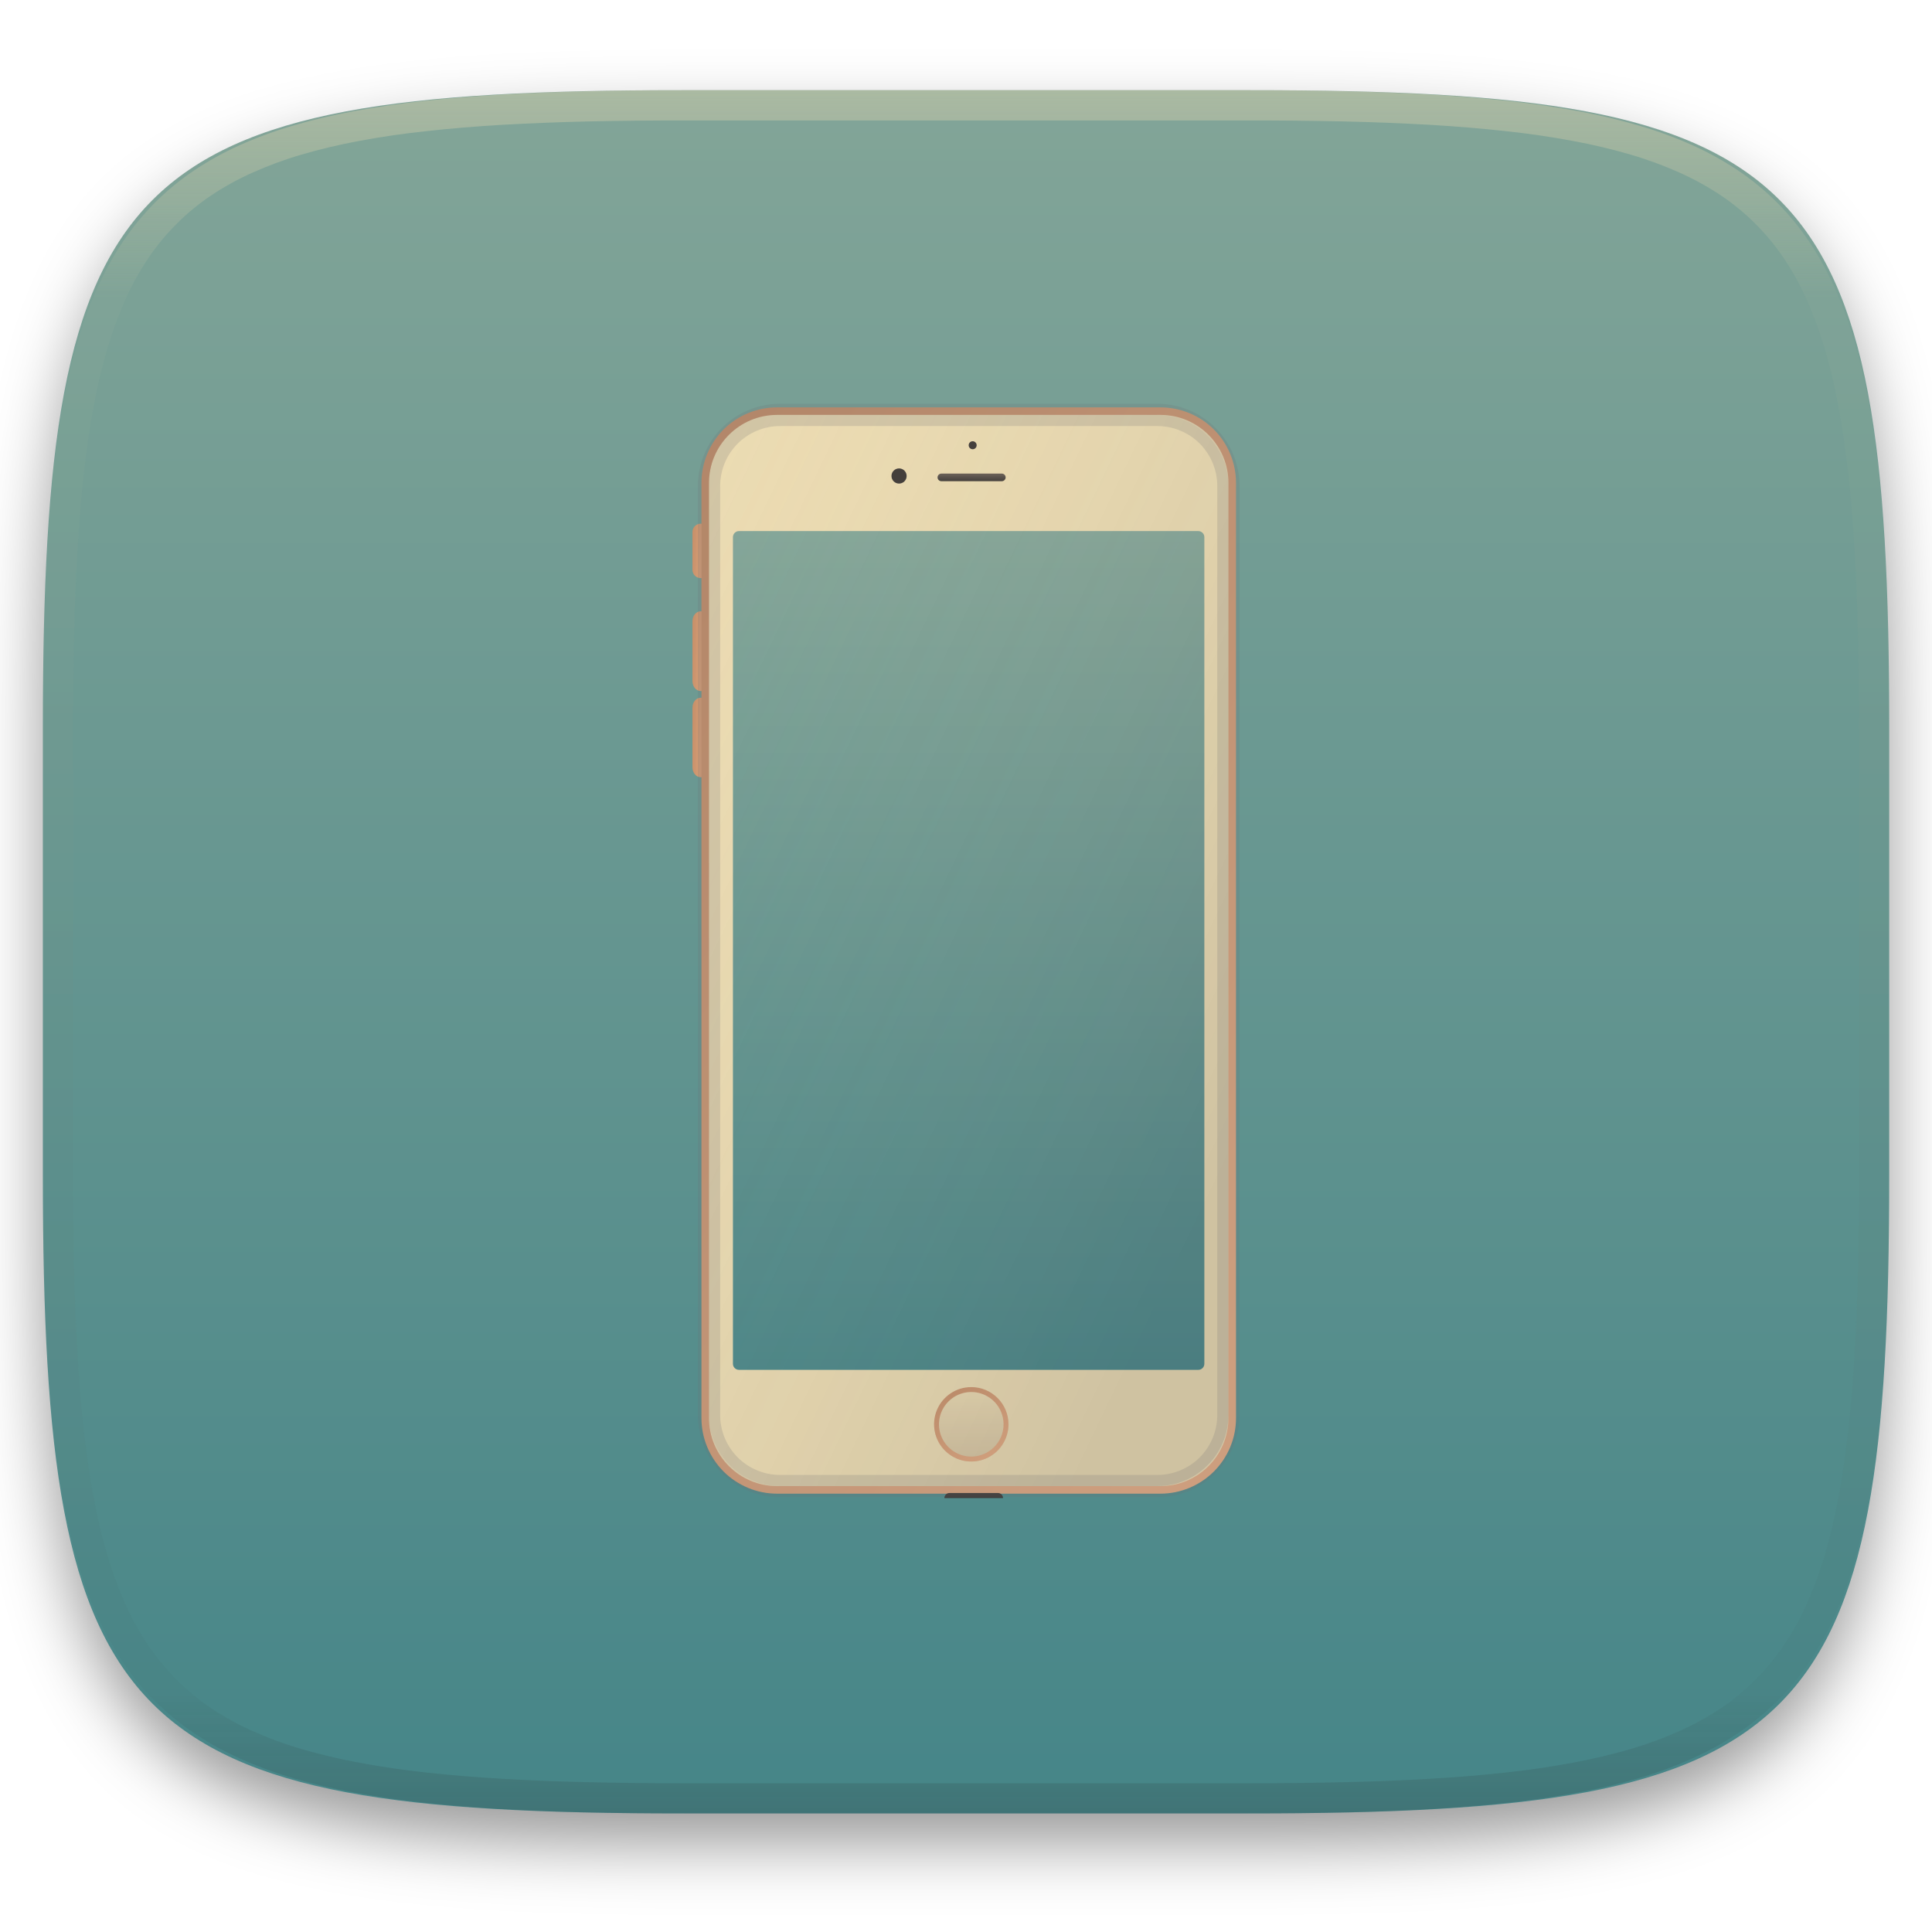
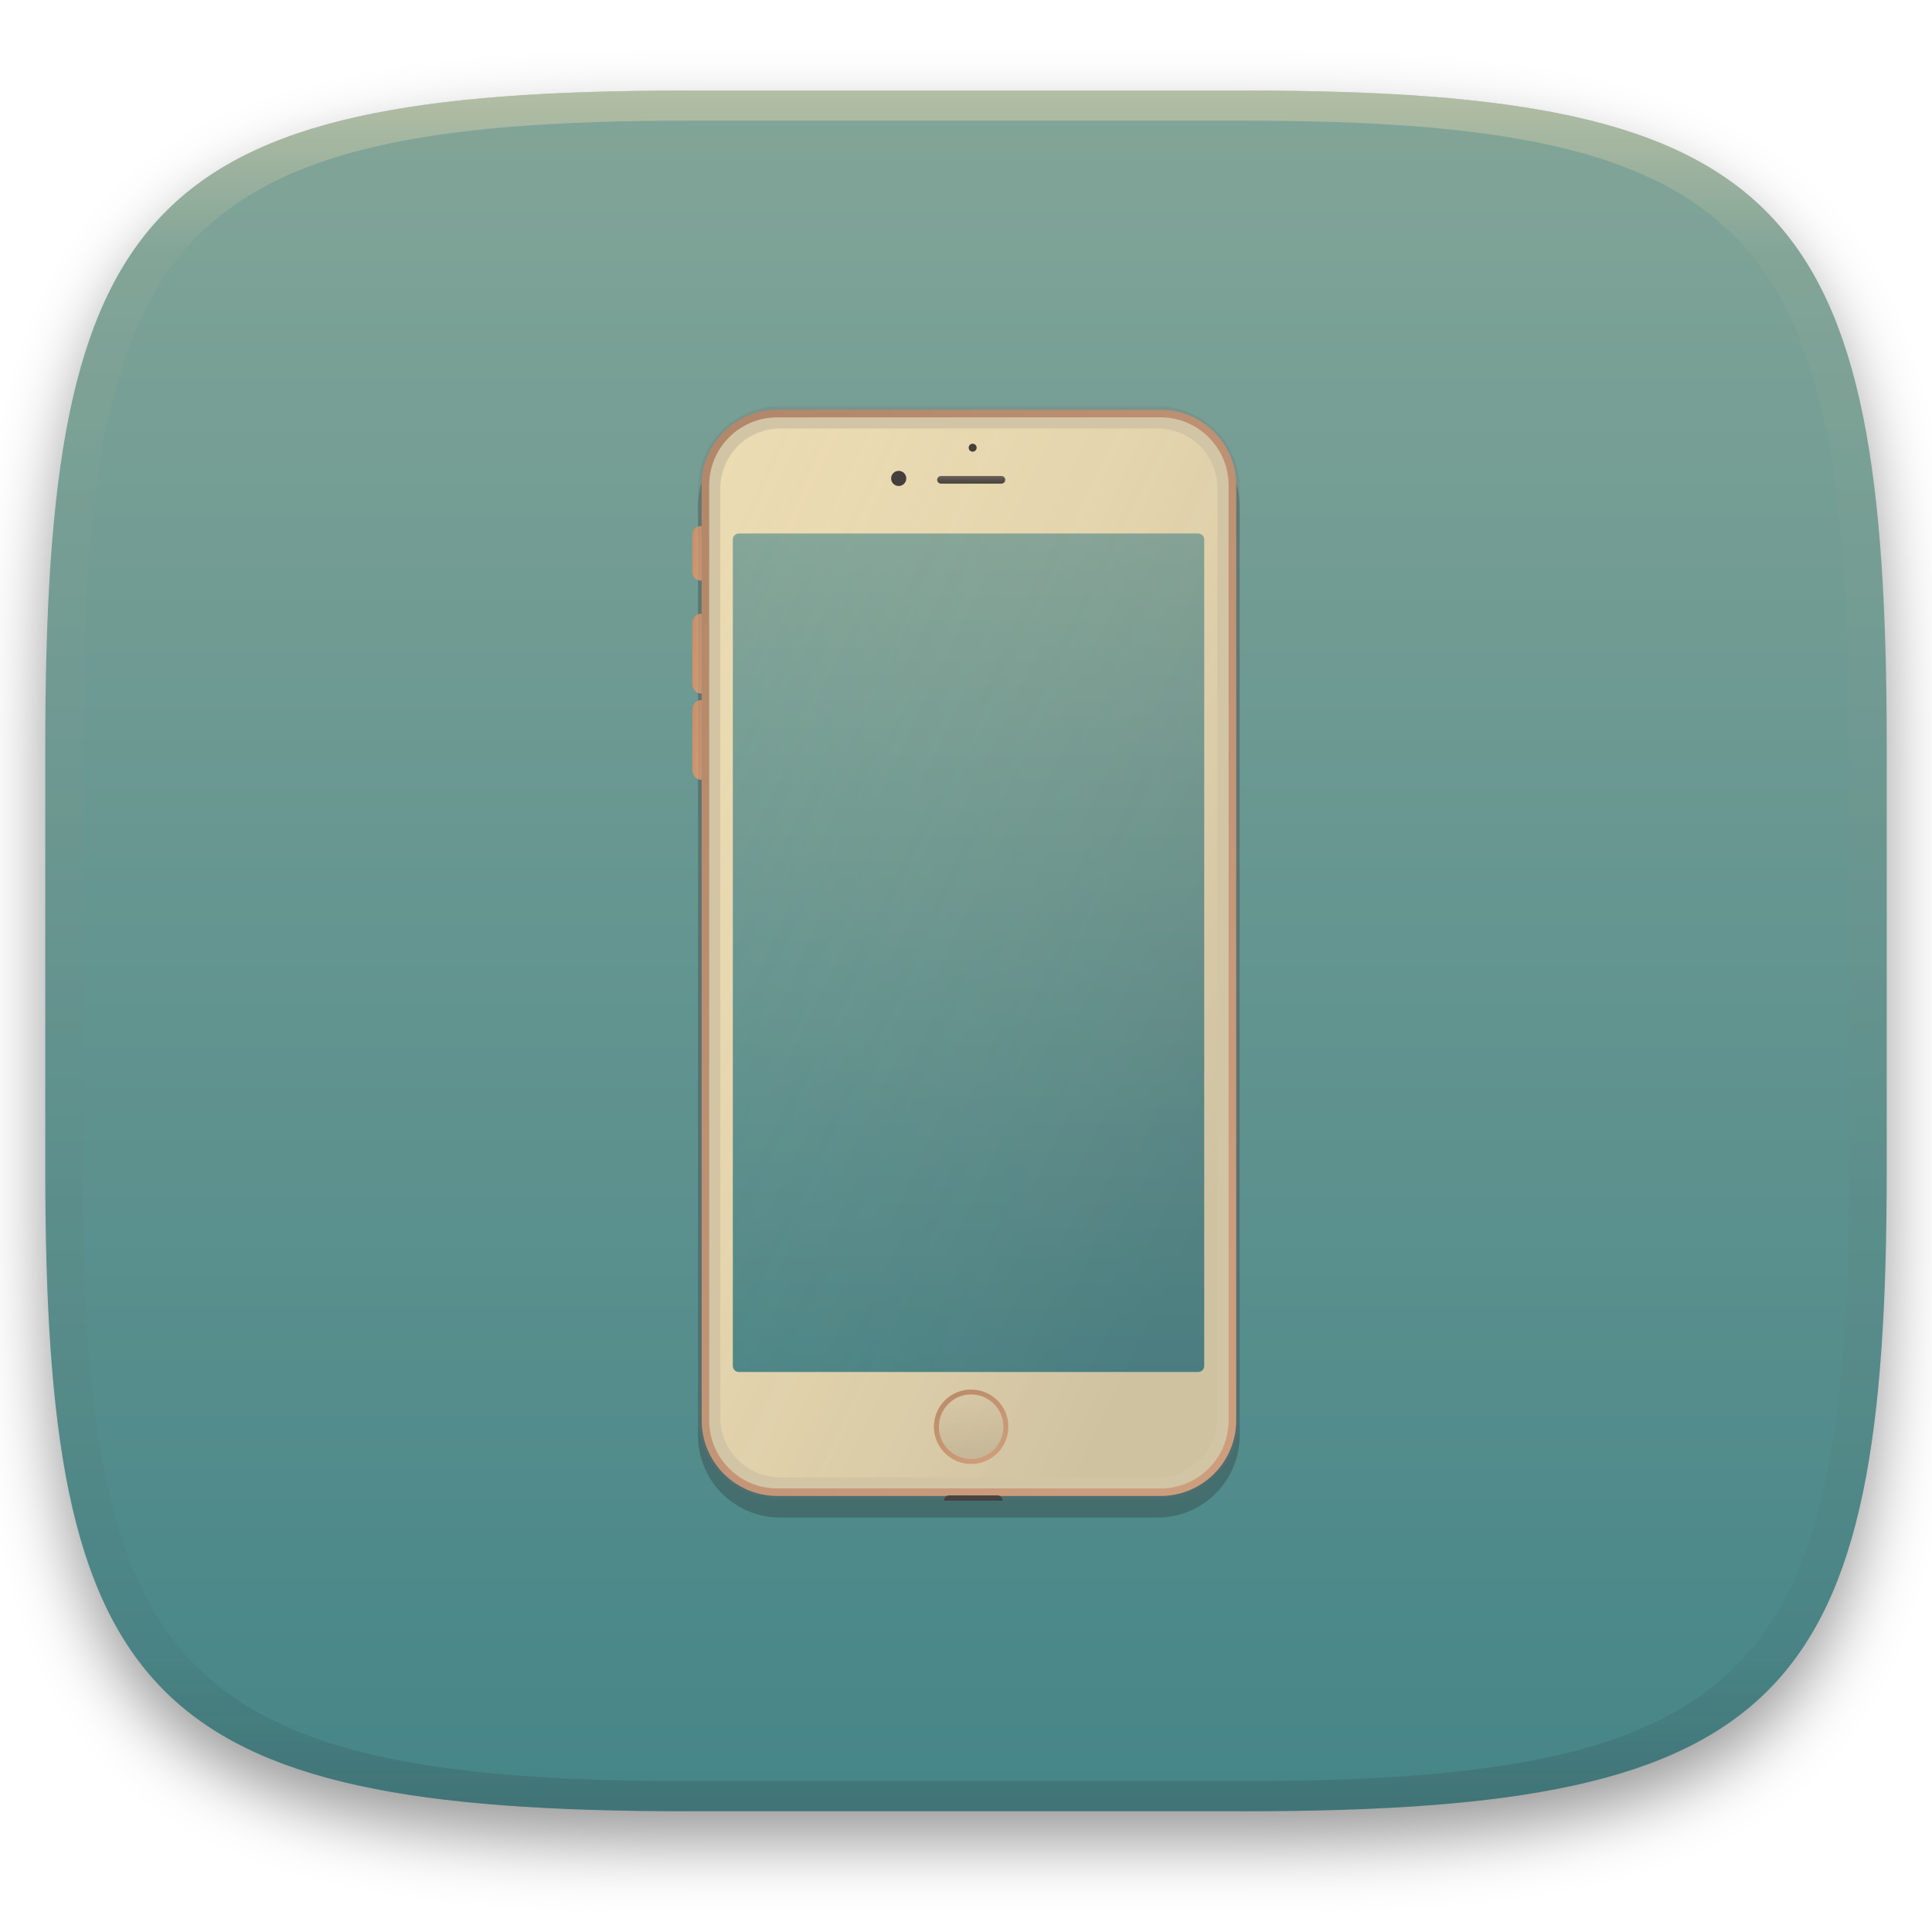
- <svg xmlns="http://www.w3.org/2000/svg" style="isolation:isolate" width="256" height="256" viewBox="0 0 256 256">
+ <svg xmlns="http://www.w3.org/2000/svg" width="256" height="256" style="isolation:isolate" version="1.1" viewBox="0 0 256 256">
  <defs>
-     <clipPath id="_clipPath_o8d6OOAe0QRfK7Jf2LG1FKJskXTiOTS5">
-       <rect width="256" height="256" />
-     </clipPath>
+     <filter id="a-3" x="-.042" y="-.045" width="1.084" height="1.108" color-interpolation-filters="sRGB">
+       <feGaussianBlur in="SourceGraphic" stdDeviation="4.294" />
+       <feOffset dy="4" result="pf_100_offsetBlur" />
+       <feFlood flood-opacity=".4" />
+       <feComposite in2="pf_100_offsetBlur" operator="in" result="pf_100_dropShadow" />
+       <feBlend in="SourceGraphic" in2="pf_100_dropShadow" />
+     </filter>
+     <linearGradient id="b-5" x1=".5" x2=".5" y2="1" gradientTransform="matrix(244,0,0,228,5.981,12.12)" gradientUnits="userSpaceOnUse">
+       <stop stop-color="#83a598" offset="0" />
+       <stop stop-color="#458588" offset="1" />
+     </linearGradient>
+     <linearGradient id="linearGradient31" x1=".5" x2=".5" y2="1" gradientTransform="matrix(244,0,0,228,5.986,12)" gradientUnits="userSpaceOnUse">
+       <stop stop-color="#ebdbb2" offset="0" />
+       <stop stop-color="#ebdbb2" stop-opacity=".098" offset=".1" />
+       <stop stop-color="#282828" stop-opacity=".1" offset=".9" />
+       <stop stop-color="#282828" stop-opacity=".4" offset="1" />
+     </linearGradient>
  </defs>
-   <g clip-path="url(#_clipPath_o8d6OOAe0QRfK7Jf2LG1FKJskXTiOTS5)">
-     <defs>
-       <filter id="qEkhELyM5pFbkpmSzlGkg3FqIRXLJfYT" width="400%" height="400%" x="-200%" y="-200%" color-interpolation-filters="sRGB" filterUnits="objectBoundingBox">
-         <feGaussianBlur in="SourceGraphic" stdDeviation="4.294" />
-         <feOffset dx="0" dy="4" result="pf_100_offsetBlur" />
-         <feFlood flood-opacity=".4" />
-         <feComposite in2="pf_100_offsetBlur" operator="in" result="pf_100_dropShadow" />
-         <feBlend in="SourceGraphic" in2="pf_100_dropShadow" mode="normal" />
-       </filter>
-     </defs>
-     <g filter="url(#qEkhELyM5pFbkpmSzlGkg3FqIRXLJfYT)">
-       <linearGradient id="_lgradient_8" x1=".5" x2=".5" y1="0" y2="1" gradientTransform="matrix(244.648,0,0,228.338,5.68,11.95)" gradientUnits="userSpaceOnUse">
-         <stop offset="0%" style="stop-color:#83a598" />
-         <stop offset="100%" style="stop-color:#458588" />
+   <g transform="translate(9.09e-6 -.12)" filter="url(#a-3)" style="isolation:isolate">
+     <path d="m165 12.12c72 0 85 15 85 87v56c0 70-13 85-85 85h-74c-72 0-85-15-85-85v-56c0-72 13-87 85-87z" fill="url(#b-5)" />
+   </g>
+   <g transform="translate(9.09e-6 -.12)" opacity=".5" style="isolation:isolate">
+     <path transform="translate(-.004996 .116)" d="m91 12c-72 0-85 15-85 87v56c0 70 13 85 85 85h74c72 0 85-15 85-85v-56c0-72-13-87-85-87zm0 4h74c68 0 80 15 80 83v56c0 66-12 81-80 81h-74c-68 0-80-15-80-81v-56c0-68 12-83 80-83z" fill="url(#linearGradient31)" opacity="1" />
+   </g>
+   <g transform="translate(-.017 .3228)" style="isolation:isolate">
+     <linearGradient id="_lgradient_10" x1="-.093" x2="1.106" y1=".285" y2=".493" gradientTransform="matrix(2.196,0,0,7.217,91.75,69.39)" gradientUnits="userSpaceOnUse">
+       <stop stop-color="#c58d67" stop-opacity=".996" offset="0" />
+       <stop stop-color="#e6aa81" stop-opacity=".996" offset="1" />
+     </linearGradient>
+     <path d="m103.4 55.88h49.99c2.883 0 5.656 1.151 7.699 3.194 2.042 2.042 3.193 4.815 3.193 7.699v123.1c0 2.893-1.151 5.667-3.193 7.709-2.043 2.042-4.816 3.184-7.699 3.184h-49.99c-2.893 0-5.666-1.142-7.709-3.184-2.042-2.042-3.183-4.816-3.183-7.709v-123.1c0-2.884 1.141-5.657 3.183-7.699 2.043-2.043 4.816-3.194 7.709-3.194z" fill="#282828" fill-rule="evenodd" opacity=".3" style="isolation:isolate" />
+     <path d="m92.85 69.39c0.606 0 1.098 0.492 1.098 1.098v5.02c0 0.606-0.492 1.098-1.098 1.098s-1.098-0.492-1.098-1.098v-5.02c0-0.606 0.492-1.098 1.098-1.098z" fill="url(#_lgradient_10)" />
+     <linearGradient id="_lgradient_11" x1="-.093" x2="1.106" y1=".285" y2=".493" gradientTransform="matrix(2.196,0,0,10.58,91.75,81)" gradientUnits="userSpaceOnUse">
+       <stop stop-color="#c58d67" stop-opacity=".996" offset="0" />
+       <stop stop-color="#e6aa81" stop-opacity=".996" offset="1" />
+     </linearGradient>
+     <path d="m92.85 81c0.606 0 1.098 0.595 1.098 1.329v7.916c0 0.734-0.492 1.33-1.098 1.33s-1.098-0.596-1.098-1.33v-7.916c0-0.734 0.492-1.329 1.098-1.329z" fill="url(#_lgradient_11)" />
+     <linearGradient id="_lgradient_12" x1="-.093" x2="1.106" y1=".285" y2=".493" gradientTransform="matrix(2.196,0,0,10.54,91.75,92.45)" gradientUnits="userSpaceOnUse">
+       <stop stop-color="#c58d67" stop-opacity=".996" offset="0" />
+       <stop stop-color="#e6aa81" stop-opacity=".996" offset="1" />
+     </linearGradient>
+     <path d="m92.85 92.45c0.606 0 1.098 0.594 1.098 1.327v7.889c0 0.732-0.492 1.327-1.098 1.327s-1.098-0.595-1.098-1.327v-7.889c0-0.733 0.492-1.327 1.098-1.327z" fill="url(#_lgradient_12)" />
+     <linearGradient id="_lgradient_13" x1=".233" x2=".933" y1="-.071" y2=".924" gradientTransform="matrix(70.83,0,0,143.9,92.94,53.98)" gradientUnits="userSpaceOnUse">
+       <stop stop-color="#c58d67" stop-opacity=".996" offset="0" />
+       <stop stop-color="#e6aa81" stop-opacity=".996" offset="1" />
+     </linearGradient>
+     <path d="m103 53.98h50.81c2.653 0 5.196 1.051 7.078 2.923 1.873 1.882 2.934 4.425 2.934 7.088v123.9c0 2.653-1.061 5.196-2.934 7.078-1.882 1.872-4.425 2.933-7.078 2.933h-50.81c-2.653 0-5.196-1.061-7.078-2.933-1.872-1.882-2.934-4.425-2.934-7.078v-123.9c0-2.663 1.062-5.206 2.934-7.088 1.882-1.872 4.425-2.923 7.078-2.923zm0 2.002h50.81c2.123 0 4.155 0.841 5.657 2.343 1.501 1.501 2.352 3.544 2.352 5.666v123.9c0 2.122-0.851 4.164-2.352 5.656-1.502 1.502-3.534 2.353-5.657 2.353h-50.81c-2.123 0-4.165-0.851-5.667-2.353-1.491-1.492-2.342-3.534-2.342-5.656v-123.9c0-2.122 0.851-4.165 2.342-5.666 1.502-1.502 3.544-2.343 5.667-2.343z" fill="url(#_lgradient_13)" fill-rule="evenodd" />
+     <path d="m103 54.98h50.8c4.973 0 9.011 4.037 9.011 9.01v123.9c0 4.973-4.038 9.01-9.011 9.01h-50.8c-4.973 0-9.011-4.037-9.011-9.01v-123.9c0-4.973 4.038-9.01 9.011-9.01z" fill="#ebdbb2" />
+     <circle class="cls-3" cx="119.1" cy="63.07" r="1.005" fill="#3c3836" vector-effect="non-scaling-stroke" />
+     <circle class="cls-3" cx="128.9" cy="59" r=".529" fill="#3c3836" vector-effect="non-scaling-stroke" />
+     <linearGradient id="_lgradient_14" x2="0" y2="1" gradientTransform="matrix(9.022,0,0,1.005,124.2,62.75)" gradientUnits="userSpaceOnUse">
+       <stop stop-color="#665c54" offset="0" />
+       <stop stop-color="#3c3836" offset="1" />
+     </linearGradient>
+     <path d="m124.7 62.75h8.014c0.278 0 0.504 0.226 0.504 0.503s-0.226 0.503-0.504 0.503h-8.014c-0.278 0-0.503-0.226-0.503-0.503s0.225-0.503 0.503-0.503z" fill="url(#_lgradient_14)" />
+     <linearGradient id="_lgradient_15" x2="0" y2="1" gradientTransform="matrix(9.857,0,0,9.857,123.8,183.8)" gradientUnits="userSpaceOnUse">
+       <stop stop-color="#ebdbb2" offset="0" />
+       <stop stop-color="#d5c4a1" offset="1" />
+     </linearGradient>
+     <circle class="cls-4" cx="128.7" cy="188.7" r="4.929" fill="url(#_lgradient_15)" vector-effect="non-scaling-stroke" />
+     <linearGradient id="_lgradient_16" x1=".233" x2=".933" y1="-.071" y2=".924" gradientTransform="matrix(9.858,0,0,9.858,123.8,183.8)" gradientUnits="userSpaceOnUse">
+       <stop stop-color="#c58d67" stop-opacity=".996" offset="0" />
+       <stop stop-color="#e6aa81" stop-opacity=".996" offset="1" />
+     </linearGradient>
+     <path class="cls-5" d="m128.7 183.8c-1.994 0-3.791 1.201-4.554 3.043-0.762 1.842-0.341 3.962 1.069 5.371 1.409 1.41 3.529 1.832 5.371 1.069s3.043-2.56 3.043-4.554c0-2.722-2.207-4.929-4.929-4.929zm0 9.208c-1.73 0-3.29-1.043-3.953-2.642-0.662-1.598-0.296-3.438 0.928-4.662 1.223-1.224 3.064-1.59 4.662-0.927 1.599 0.662 2.641 2.222 2.641 3.952-2e-3 2.362-1.916 4.276-4.278 4.279z" fill="url(#_lgradient_16)" />
+     <path class="cls-6" d="m125.1 198.5c1e-3 -0.369 0.299-0.668 0.668-0.669h6.432c0.368 1e-3 0.667 0.3 0.668 0.669z" fill="#3c3836" />
+     <linearGradient id="_lgradient_17" x1=".5" x2=".5" y2="1" gradientTransform="matrix(62.46,0,0,111.1,97.12,70.37)" gradientUnits="userSpaceOnUse">
+       <stop stop-color="#83a598" offset="0" />
+       <stop stop-color="#458588" offset="1" />
+     </linearGradient>
+     <path d="m97.92 70.37h60.86c0.442 0 0.802 0.359 0.802 0.801v109.5c0 0.443-0.36 0.802-0.802 0.802h-60.86c-0.442 0-0.801-0.359-0.801-0.802v-109.5c0-0.442 0.359-0.801 0.801-0.801z" fill="url(#_lgradient_17)" />
+     <g opacity=".2">
+       <linearGradient id="_lgradient_18" x1=".603" x2="-.284" y1="1.104" y2=".217" gradientTransform="matrix(68.82,0,0,141.9,93.95,54.98)" gradientUnits="userSpaceOnUse">
+         <stop stop-color="#5e5e5e" offset="0" />
+         <stop stop-color="#ebdbb2" stop-opacity="0" offset="1" />
      </linearGradient>
-       <path fill="url(#_lgradient_8)" d="M 165.689 11.95 C 239.745 11.95 250.328 22.507 250.328 96.494 L 250.328 155.745 C 250.328 229.731 239.745 240.288 165.689 240.288 L 90.319 240.288 C 16.264 240.288 5.68 229.731 5.68 155.745 L 5.68 96.494 C 5.68 22.507 16.264 11.95 90.319 11.95 L 165.689 11.95 Z" />
-     </g>
-     <g opacity=".4">
-       <linearGradient id="_lgradient_9" x1=".517" x2=".517" y1="0" y2="1" gradientTransform="matrix(244.65,0,0,228.34,5.68,11.95)" gradientUnits="userSpaceOnUse">
-         <stop offset="0%" style="stop-color:#ebdbb2" />
-         <stop offset="12.5%" stop-opacity=".098" style="stop-color:#ebdbb2" />
-         <stop offset="92.5%" stop-opacity=".098" style="stop-color:#282828" />
-         <stop offset="100%" stop-opacity=".498" style="stop-color:#282828" />
-       </linearGradient>
-       <path fill="url(#_lgradient_9)" fill-rule="evenodd" d="M 165.068 11.951 C 169.396 11.941 173.724 11.991 178.052 12.089 C 181.927 12.167 185.803 12.315 189.678 12.541 C 193.131 12.737 196.583 13.022 200.026 13.395 C 203.085 13.73 206.144 14.181 209.174 14.741 C 211.889 15.243 214.574 15.881 217.22 16.657 C 219.62 17.355 221.971 18.219 224.243 19.241 C 226.358 20.184 228.384 21.304 230.302 22.591 C 232.142 23.829 233.863 25.244 235.437 26.806 C 237.001 28.378 238.417 30.088 239.656 31.925 C 240.945 33.841 242.066 35.865 243.02 37.967 C 244.043 40.247 244.909 42.585 245.617 44.972 C 246.394 47.615 247.034 50.297 247.535 53.009 C 248.096 56.035 248.548 59.081 248.883 62.136 C 249.257 65.575 249.542 69.014 249.739 72.462 C 249.965 76.323 250.112 80.194 250.201 84.055 C 250.289 88.378 250.339 92.701 250.329 97.014 L 250.329 155.226 C 250.339 159.549 250.289 163.862 250.201 168.185 C 250.112 172.056 249.965 175.917 249.739 179.778 C 249.542 183.226 249.257 186.675 248.883 190.104 C 248.548 193.159 248.096 196.215 247.535 199.241 C 247.034 201.943 246.394 204.625 245.617 207.268 C 244.909 209.655 244.043 212.003 243.02 214.273 C 242.066 216.385 240.945 218.399 239.656 220.315 C 238.417 222.152 237.001 223.872 235.437 225.434 C 233.863 226.996 232.142 228.411 230.302 229.649 C 228.384 230.936 226.358 232.056 224.243 232.999 C 221.971 234.021 219.62 234.885 217.22 235.593 C 214.574 236.369 211.889 237.007 209.174 237.499 C 206.144 238.068 203.085 238.51 200.026 238.845 C 196.583 239.218 193.131 239.503 189.678 239.699 C 185.803 239.925 181.927 240.073 178.052 240.161 C 173.724 240.249 169.396 240.299 165.068 240.289 L 90.942 240.289 C 86.614 240.299 82.286 240.249 77.958 240.161 C 74.083 240.073 70.207 239.925 66.332 239.699 C 62.879 239.503 59.427 239.218 55.984 238.845 C 52.925 238.51 49.866 238.068 46.836 237.499 C 44.121 237.007 41.436 236.369 38.79 235.593 C 36.39 234.885 34.039 234.021 31.767 232.999 C 29.652 232.056 27.626 230.936 25.708 229.649 C 23.868 228.411 22.147 226.996 20.573 225.434 C 19.009 223.872 17.593 222.152 16.354 220.315 C 15.065 218.399 13.944 216.385 12.99 214.273 C 11.967 212.003 11.101 209.655 10.393 207.268 C 9.616 204.625 8.976 201.943 8.475 199.241 C 7.914 196.215 7.462 193.159 7.127 190.104 C 6.753 186.675 6.468 183.226 6.271 179.778 C 6.045 175.917 5.898 172.056 5.809 168.185 C 5.721 163.862 5.671 159.549 5.681 155.226 L 5.681 97.014 C 5.671 92.701 5.721 88.378 5.809 84.055 C 5.898 80.194 6.045 76.323 6.271 72.462 C 6.468 69.014 6.753 65.575 7.127 62.136 C 7.462 59.081 7.914 56.035 8.475 53.009 C 8.976 50.297 9.616 47.615 10.393 44.972 C 11.101 42.585 11.967 40.247 12.99 37.967 C 13.944 35.865 15.065 33.841 16.354 31.925 C 17.593 30.088 19.009 28.378 20.573 26.806 C 22.147 25.244 23.868 23.829 25.708 22.591 C 27.626 21.304 29.652 20.184 31.767 19.241 C 34.039 18.219 36.39 17.355 38.79 16.657 C 41.436 15.881 44.121 15.243 46.836 14.741 C 49.866 14.181 52.925 13.73 55.984 13.395 C 59.427 13.022 62.879 12.737 66.332 12.541 C 70.207 12.315 74.083 12.167 77.958 12.089 C 82.286 11.991 86.614 11.941 90.942 11.951 L 165.068 11.951 Z M 165.078 15.96 C 169.376 15.95 173.675 15.999 177.973 16.087 C 181.8 16.176 185.626 16.323 189.452 16.539 C 192.836 16.736 196.219 17.011 199.583 17.384 C 202.554 17.699 205.515 18.131 208.446 18.681 C 211.023 19.153 213.58 19.762 216.099 20.499 C 218.322 21.147 220.495 21.953 222.6 22.896 C 224.509 23.751 226.338 24.763 228.069 25.922 C 229.692 27.013 231.207 28.26 232.594 29.646 C 233.981 31.031 235.23 32.544 236.332 34.165 C 237.492 35.894 238.506 37.712 239.361 39.608 C 240.306 41.72 241.112 43.892 241.761 46.102 C 242.509 48.617 243.109 51.162 243.591 53.736 C 244.132 56.664 244.565 59.611 244.889 62.578 C 245.263 65.938 245.539 69.308 245.735 72.688 C 245.952 76.51 246.109 80.322 246.188 84.144 C 246.276 88.437 246.325 92.721 246.325 97.014 C 246.325 97.014 246.325 97.014 246.325 97.014 L 246.325 155.226 C 246.325 155.226 246.325 155.226 246.325 155.226 C 246.325 159.519 246.276 163.803 246.188 168.096 C 246.109 171.918 245.952 175.74 245.735 179.552 C 245.539 182.932 245.263 186.302 244.889 189.672 C 244.565 192.629 244.132 195.576 243.591 198.504 C 243.109 201.078 242.509 203.623 241.761 206.138 C 241.112 208.358 240.306 210.52 239.361 212.632 C 238.506 214.528 237.492 216.356 236.332 218.075 C 235.23 219.706 233.981 221.219 232.594 222.604 C 231.207 223.98 229.692 225.227 228.069 226.318 C 226.338 227.477 224.509 228.489 222.6 229.344 C 220.495 230.297 218.322 231.093 216.099 231.741 C 213.58 232.478 211.023 233.087 208.446 233.559 C 205.515 234.109 202.554 234.541 199.583 234.865 C 196.219 235.229 192.836 235.514 189.452 235.701 C 185.626 235.917 181.8 236.074 177.973 236.153 C 173.675 236.251 169.376 236.29 165.078 236.29 C 165.078 236.29 165.078 236.29 165.068 236.29 L 90.942 236.29 C 90.932 236.29 90.932 236.29 90.932 236.29 C 86.634 236.29 82.335 236.251 78.037 236.153 C 74.21 236.074 70.384 235.917 66.558 235.701 C 63.174 235.514 59.791 235.229 56.427 234.865 C 53.456 234.541 50.495 234.109 47.564 233.559 C 44.987 233.087 42.43 232.478 39.911 231.741 C 37.688 231.093 35.515 230.297 33.41 229.344 C 31.501 228.489 29.672 227.477 27.941 226.318 C 26.318 225.227 24.803 223.98 23.416 222.604 C 22.029 221.219 20.78 219.706 19.678 218.075 C 18.518 216.356 17.504 214.528 16.649 212.632 C 15.704 210.52 14.898 208.358 14.249 206.138 C 13.501 203.623 12.901 201.078 12.419 198.504 C 11.878 195.576 11.445 192.629 11.121 189.672 C 10.747 186.302 10.472 182.932 10.275 179.552 C 10.058 175.74 9.901 171.918 9.822 168.096 C 9.734 163.803 9.685 159.519 9.685 155.226 C 9.685 155.226 9.685 155.226 9.685 155.226 L 9.685 97.014 C 9.685 97.014 9.685 97.014 9.685 97.014 C 9.685 92.721 9.734 88.437 9.822 84.144 C 9.901 80.322 10.058 76.51 10.275 72.688 C 10.472 69.308 10.747 65.938 11.121 62.578 C 11.445 59.611 11.878 56.664 12.419 53.736 C 12.901 51.162 13.501 48.617 14.249 46.102 C 14.898 43.892 15.704 41.72 16.649 39.608 C 17.504 37.712 18.518 35.894 19.678 34.165 C 20.78 32.544 22.029 31.031 23.416 29.646 C 24.803 28.26 26.318 27.013 27.941 25.922 C 29.672 24.763 31.501 23.751 33.41 22.896 C 35.515 21.953 37.688 21.147 39.911 20.499 C 42.43 19.762 44.987 19.153 47.564 18.681 C 50.495 18.131 53.456 17.699 56.427 17.384 C 59.791 17.011 63.174 16.736 66.558 16.539 C 70.384 16.323 74.21 16.176 78.037 16.087 C 82.335 15.999 86.634 15.95 90.932 15.96 C 90.932 15.96 90.932 15.96 90.942 15.96 L 165.068 15.96 C 165.078 15.96 165.078 15.96 165.078 15.96 Z" />
-     </g>
-     <g>
-       <linearGradient id="_lgradient_10" x1="-.093" x2="1.106" y1=".285" y2=".493" gradientTransform="matrix(2.196,0,0,7.217,91.752,69.389)" gradientUnits="userSpaceOnUse">
-         <stop offset="0%" stop-opacity=".996" style="stop-color:rgb(197,141,103)" />
-         <stop offset="100%" stop-opacity=".996" style="stop-color:rgb(230,170,129)" />
-       </linearGradient>
-       <path fill="url(#_lgradient_10)" d="M 92.85 69.389 L 92.85 69.389 C 93.456 69.389 93.948 69.881 93.948 70.487 L 93.948 75.507 C 93.948 76.113 93.456 76.605 92.85 76.605 L 92.85 76.605 C 92.244 76.605 91.752 76.113 91.752 75.507 L 91.752 70.487 C 91.752 69.881 92.244 69.389 92.85 69.389 Z" />
-       <linearGradient id="_lgradient_11" x1="-.093" x2="1.106" y1=".285" y2=".493" gradientTransform="matrix(2.196,0,0,10.575,91.752,80.996)" gradientUnits="userSpaceOnUse">
-         <stop offset="0%" stop-opacity=".996" style="stop-color:rgb(197,141,103)" />
-         <stop offset="100%" stop-opacity=".996" style="stop-color:rgb(230,170,129)" />
-       </linearGradient>
-       <path fill="url(#_lgradient_11)" d="M 92.85 80.996 L 92.85 80.996 C 93.456 80.996 93.948 81.591 93.948 82.325 L 93.948 90.241 C 93.948 90.975 93.456 91.571 92.85 91.571 L 92.85 91.571 C 92.244 91.571 91.752 90.975 91.752 90.241 L 91.752 82.325 C 91.752 81.591 92.244 80.996 92.85 80.996 Z" />
-       <linearGradient id="_lgradient_12" x1="-.093" x2="1.106" y1=".285" y2=".493" gradientTransform="matrix(2.196,0,0,10.544,91.752,92.447)" gradientUnits="userSpaceOnUse">
-         <stop offset="0%" stop-opacity=".996" style="stop-color:rgb(197,141,103)" />
-         <stop offset="100%" stop-opacity=".996" style="stop-color:rgb(230,170,129)" />
-       </linearGradient>
-       <path fill="url(#_lgradient_12)" d="M 92.85 92.447 L 92.85 92.447 C 93.456 92.447 93.948 93.041 93.948 93.774 L 93.948 101.663 C 93.948 102.395 93.456 102.99 92.85 102.99 L 92.85 102.99 C 92.244 102.99 91.752 102.395 91.752 101.663 L 91.752 93.774 C 91.752 93.041 92.244 92.447 92.85 92.447 Z" />
-       <linearGradient id="_lgradient_13" x1=".233" x2=".933" y1="-.071" y2=".924" gradientTransform="matrix(70.833,0,0,143.938,92.945,53.981)" gradientUnits="userSpaceOnUse">
-         <stop offset="0%" stop-opacity=".996" style="stop-color:rgb(197,141,103)" />
-         <stop offset="100%" stop-opacity=".996" style="stop-color:rgb(230,170,129)" />
-       </linearGradient>
-       <path fill="url(#_lgradient_13)" fill-rule="evenodd" d="M 102.957 53.981 L 153.766 53.981 C 156.419 53.981 158.962 55.032 160.844 56.904 C 162.717 58.786 163.778 61.329 163.778 63.992 L 163.778 187.907 C 163.778 190.56 162.717 193.103 160.844 194.985 C 158.962 196.857 156.419 197.918 153.766 197.918 L 102.957 197.918 C 100.304 197.918 97.761 196.857 95.879 194.985 C 94.007 193.103 92.945 190.56 92.945 187.907 L 92.945 63.992 C 92.945 61.329 94.007 58.786 95.879 56.904 C 97.761 55.032 100.304 53.981 102.957 53.981 Z M 102.957 55.983 L 153.766 55.983 C 155.889 55.983 157.921 56.824 159.423 58.326 C 160.924 59.827 161.775 61.87 161.775 63.992 L 161.775 187.907 C 161.775 190.029 160.924 192.071 159.423 193.563 C 157.921 195.065 155.889 195.916 153.766 195.916 L 102.957 195.916 C 100.834 195.916 98.792 195.065 97.29 193.563 C 95.799 192.071 94.948 190.029 94.948 187.907 L 94.948 63.992 C 94.948 61.87 95.799 59.827 97.29 58.326 C 98.792 56.824 100.834 55.983 102.957 55.983 Z" />
-       <path fill="#ebdbb2" d="M 102.959 54.978 L 153.761 54.978 C 158.734 54.978 162.772 59.015 162.772 63.988 L 162.772 187.905 C 162.772 192.878 158.734 196.915 153.761 196.915 L 102.959 196.915 C 97.986 196.915 93.948 192.878 93.948 187.905 L 93.948 63.988 C 93.948 59.015 97.986 54.978 102.959 54.978 Z" />
-       <circle fill="#3c3836" class="cls-3" cx="119.13" cy="63.072" r="1.005" vector-effect="non-scaling-stroke" />
-       <circle fill="#3c3836" class="cls-3" cx="128.884" cy="58.997" r=".529" vector-effect="non-scaling-stroke" />
-       <linearGradient id="_lgradient_14" x1="0" x2="0" y1="0" y2="1" gradientTransform="matrix(9.022,0,0,1.005,124.231,62.753)" gradientUnits="userSpaceOnUse">
-         <stop offset="0%" style="stop-color:#665c54" />
-         <stop offset="100%" style="stop-color:#3c3836" />
-       </linearGradient>
-       <path fill="url(#_lgradient_14)" d="M 124.734 62.753 L 132.748 62.753 C 133.026 62.753 133.252 62.979 133.252 63.256 L 133.252 63.256 C 133.252 63.533 133.026 63.759 132.748 63.759 L 124.734 63.759 C 124.456 63.759 124.231 63.533 124.231 63.256 L 124.231 63.256 C 124.231 62.979 124.456 62.753 124.734 62.753 Z" />
-       <linearGradient id="_lgradient_15" x1="0" x2="0" y1="0" y2="1" gradientTransform="matrix(9.857,0,0,9.857,123.77,183.798)" gradientUnits="userSpaceOnUse">
-         <stop offset="0%" style="stop-color:#ebdbb2" />
-         <stop offset="100%" style="stop-color:#d5c4a1" />
-       </linearGradient>
-       <circle fill="url(#_lgradient_15)" class="cls-4" cx="128.699" cy="188.727" r="4.929" vector-effect="non-scaling-stroke" />
-       <linearGradient id="_lgradient_16" x1=".233" x2=".933" y1="-.071" y2=".924" gradientTransform="matrix(9.858,0,0,9.858,123.77,183.798)" gradientUnits="userSpaceOnUse">
-         <stop offset="0%" stop-opacity=".996" style="stop-color:rgb(197,141,103)" />
-         <stop offset="100%" stop-opacity=".996" style="stop-color:rgb(230,170,129)" />
-       </linearGradient>
-       <path fill="url(#_lgradient_16)" class="cls-5" d="M 128.699 183.798 C 126.705 183.798 124.908 184.999 124.145 186.841 C 123.383 188.683 123.804 190.803 125.214 192.212 C 126.623 193.622 128.743 194.044 130.585 193.281 C 132.427 192.518 133.628 190.721 133.628 188.727 C 133.628 186.005 131.421 183.798 128.699 183.798 L 128.699 183.798 Z M 128.699 193.006 C 126.969 193.006 125.409 191.963 124.746 190.364 C 124.084 188.766 124.45 186.926 125.674 185.702 C 126.897 184.478 128.738 184.112 130.336 184.775 C 131.935 185.437 132.977 186.997 132.977 188.727 C 132.975 191.089 131.061 193.003 128.699 193.006 L 128.699 193.006 Z" />
-       <path fill="#3c3836" class="cls-6" d="M 125.138 198.5 C 125.139 198.131 125.437 197.832 125.806 197.831 L 132.238 197.831 C 132.606 197.832 132.905 198.131 132.906 198.5 L 125.138 198.5 Z" />
-       <linearGradient id="_lgradient_17" x1=".5" x2=".5" y1="0" y2="1" gradientTransform="matrix(62.464,0,0,111.142,97.118,70.371)" gradientUnits="userSpaceOnUse">
-         <stop offset="0%" style="stop-color:#83a598" />
-         <stop offset="100%" style="stop-color:#458588" />
-       </linearGradient>
-       <path fill="url(#_lgradient_17)" d="M 97.919 70.371 L 158.78 70.371 C 159.222 70.371 159.582 70.73 159.582 71.172 L 159.582 180.711 C 159.582 181.154 159.222 181.513 158.78 181.513 L 97.919 181.513 C 97.477 181.513 97.118 181.154 97.118 180.711 L 97.118 71.172 C 97.118 70.73 97.477 70.371 97.919 70.371 Z" />
-       <g opacity=".2">
-         <linearGradient id="_lgradient_18" x1=".603" x2="-.284" y1="1.104" y2=".217" gradientTransform="matrix(68.824,0,0,141.937,93.948,54.978)" gradientUnits="userSpaceOnUse">
-           <stop offset="0%" style="stop-color:rgb(94,94,94)" />
-           <stop offset="100%" stop-opacity="0" style="stop-color:#ebdbb2" />
-         </linearGradient>
-         <path fill="url(#_lgradient_18)" d="M 103.366 54.978 L 153.354 54.978 C 158.552 54.978 162.772 59.198 162.772 64.395 L 162.772 187.497 C 162.772 192.695 158.552 196.915 153.354 196.915 L 103.366 196.915 C 98.168 196.915 93.948 192.695 93.948 187.497 L 93.948 64.395 C 93.948 59.198 98.168 54.978 103.366 54.978 Z" />
-       </g>
-       <g opacity=".2">
-         <path fill="#6D6E71" fill-rule="evenodd" d="M 103.367 53.5 L 153.356 53.5 C 156.239 53.5 159.012 54.651 161.055 56.694 C 163.097 58.736 164.248 61.509 164.248 64.393 L 164.248 187.496 C 164.248 190.389 163.097 193.163 161.055 195.205 C 159.012 197.247 156.239 198.389 153.356 198.389 L 103.367 198.389 C 100.474 198.389 97.701 197.247 95.658 195.205 C 93.616 193.163 92.475 190.389 92.475 187.496 L 92.475 64.393 C 92.475 61.509 93.616 58.736 95.658 56.694 C 97.701 54.651 100.474 53.5 103.367 53.5 Z M 103.367 56.453 L 153.356 56.453 C 155.458 56.453 157.48 57.294 158.972 58.776 C 160.454 60.268 161.295 62.29 161.295 64.393 L 161.295 187.496 C 161.295 189.599 160.454 191.621 158.972 193.113 C 157.48 194.604 155.458 195.435 153.356 195.435 L 103.367 195.435 C 101.265 195.435 99.243 194.604 97.751 193.113 C 96.259 191.621 95.428 189.599 95.428 187.496 L 95.428 64.393 C 95.428 62.29 96.259 60.268 97.751 58.776 C 99.243 57.294 101.265 56.453 103.367 56.453 Z" />
-       </g>
+       <path d="m103.4 54.98h49.99c5.198 0 9.418 4.22 9.418 9.417v123.1c0 5.198-4.22 9.418-9.418 9.418h-49.99c-5.198 0-9.418-4.22-9.418-9.418v-123.1c0-5.197 4.22-9.417 9.418-9.417z" fill="url(#_lgradient_18)" />
+       <path d="m103.4 53.5h49.99c2.883 0 5.656 1.151 7.699 3.194 2.042 2.042 3.193 4.815 3.193 7.699v123.1c0 2.893-1.151 5.667-3.193 7.709-2.043 2.042-4.816 3.184-7.699 3.184h-49.99c-2.893 0-5.666-1.142-7.709-3.184-2.042-2.042-3.183-4.816-3.183-7.709v-123.1c0-2.884 1.141-5.657 3.183-7.699 2.043-2.043 4.816-3.194 7.709-3.194zm0 2.953h49.99c2.102 0 4.124 0.841 5.616 2.323 1.482 1.492 2.323 3.514 2.323 5.617v123.1c0 2.103-0.841 4.125-2.323 5.617-1.492 1.491-3.514 2.322-5.616 2.322h-49.99c-2.102 0-4.124-0.831-5.616-2.322-1.492-1.492-2.323-3.514-2.323-5.617v-123.1c0-2.103 0.831-4.125 2.323-5.617 1.492-1.482 3.514-2.323 5.616-2.323z" fill="#6d6e71" fill-rule="evenodd" />
    </g>
  </g>
</svg>
